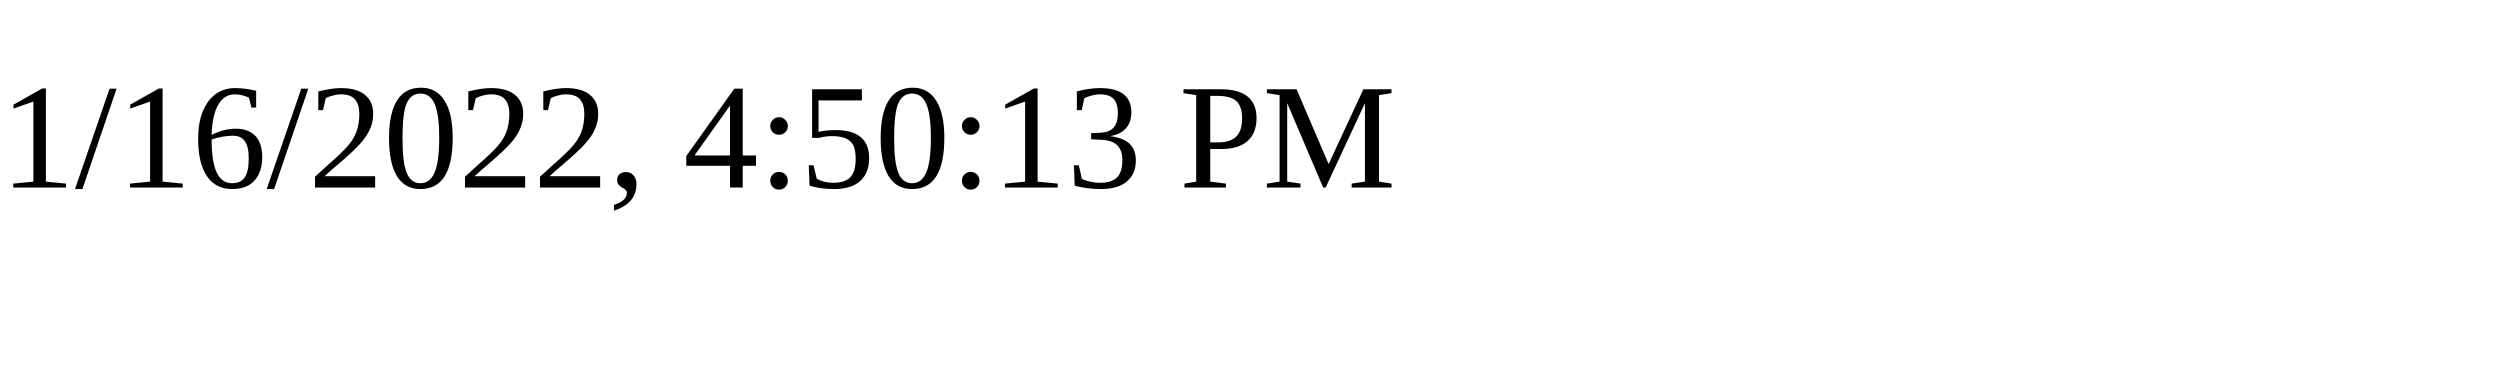
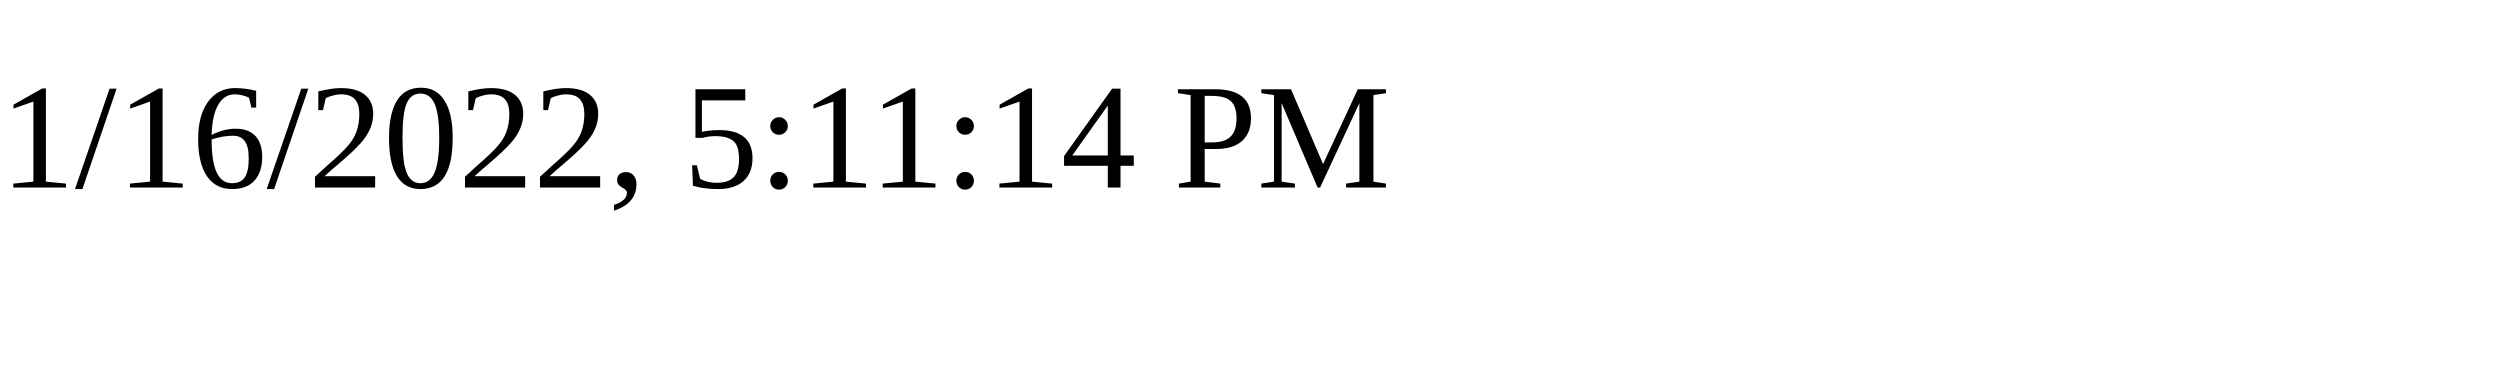
<svg xmlns="http://www.w3.org/2000/svg" height="30" width="200">
-   <text x="0" y="15">1/16/2022, 4:50:13 PM</text>
+   <text x="0" y="15">1/16/2022, 5:11:14 PM</text>
</svg>
